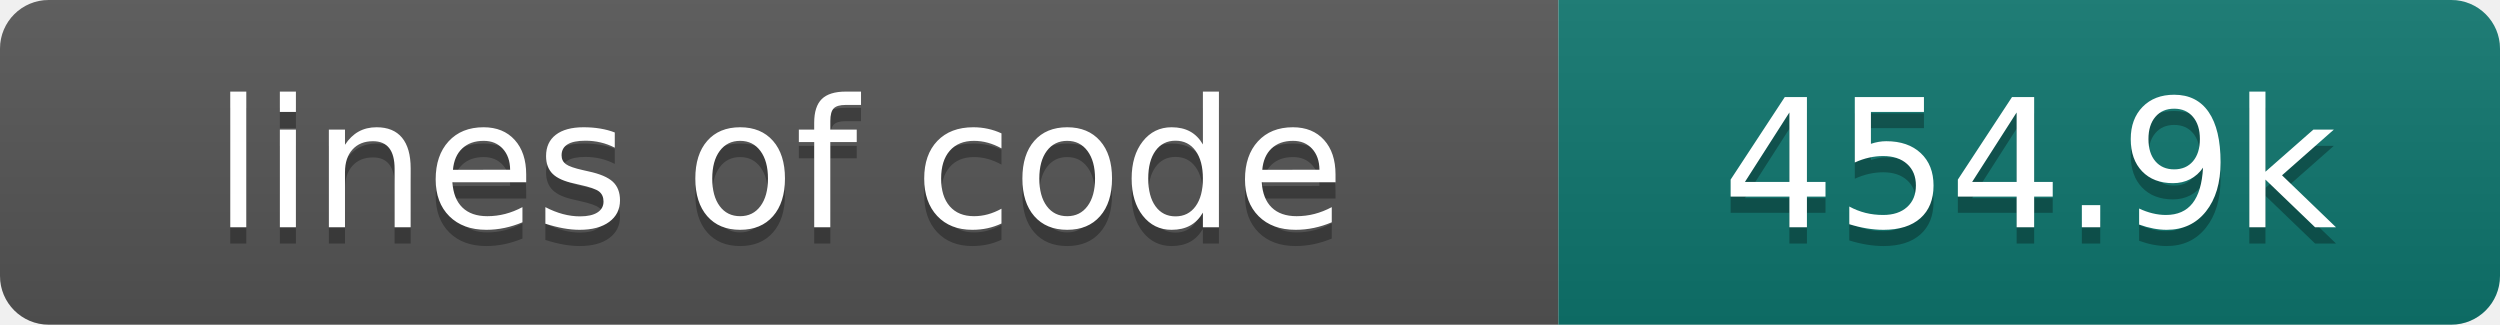
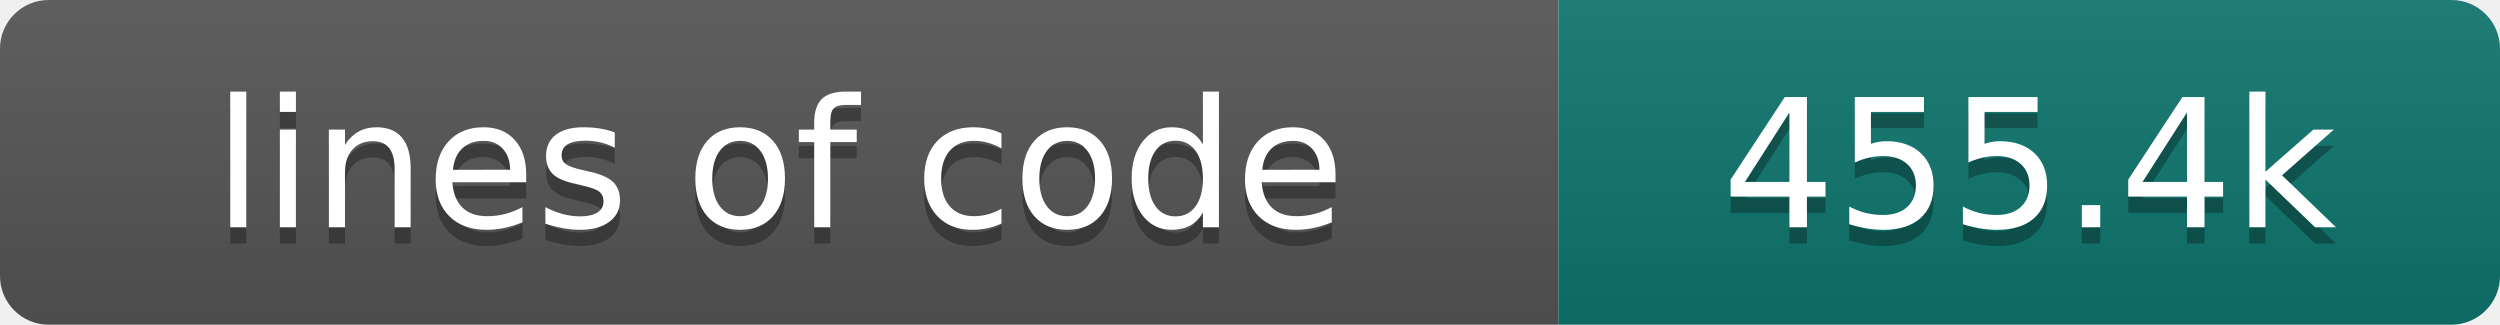
- <svg xmlns="http://www.w3.org/2000/svg" width="154" height="20" role="img" aria-label="lines of code: 454.9k">
+ <svg xmlns="http://www.w3.org/2000/svg" width="154" height="20" role="img" aria-label="lines of code: 455.4k">
  <linearGradient id="s" x2="0" y2="100%">
    <stop offset="0" stop-color="#bbb" stop-opacity=".1" />
    <stop offset="1" stop-opacity=".1" />
  </linearGradient>
  <clipPath id="r">
    <rect width="154" height="20" rx="3" fill="#fff" />
  </clipPath>
  <g clip-path="url(#r)">
    <rect width="96" height="20" fill="#555" />
    <rect x="96" width="58" height="20" fill="#0f766e" />
    <rect width="154" height="20" fill="url(#s)" />
  </g>
  <g fill="#fff" text-anchor="middle" font-family="DejaVu Sans,Verdana,Geneva,sans-serif" font-size="110">
    <text x="480" y="150" fill="#010101" fill-opacity=".3" transform="scale(.1)" textLength="860" lengthAdjust="spacing">lines of code</text>
    <text x="480" y="140" transform="scale(.1)" textLength="860" lengthAdjust="spacing">lines of code</text>
-     <text x="1250" y="150" fill="#010101" fill-opacity=".3" transform="scale(.1)" textLength="480" lengthAdjust="spacing">454.9k</text>
-     <text x="1250" y="140" transform="scale(.1)" textLength="480" lengthAdjust="spacing">454.9k</text>
+     <text x="1250" y="150" fill="#010101" fill-opacity=".3" transform="scale(.1)" textLength="480" lengthAdjust="spacing">455.4k</text>
+     <text x="1250" y="140" transform="scale(.1)" textLength="480" lengthAdjust="spacing">455.4k</text>
  </g>
</svg>
